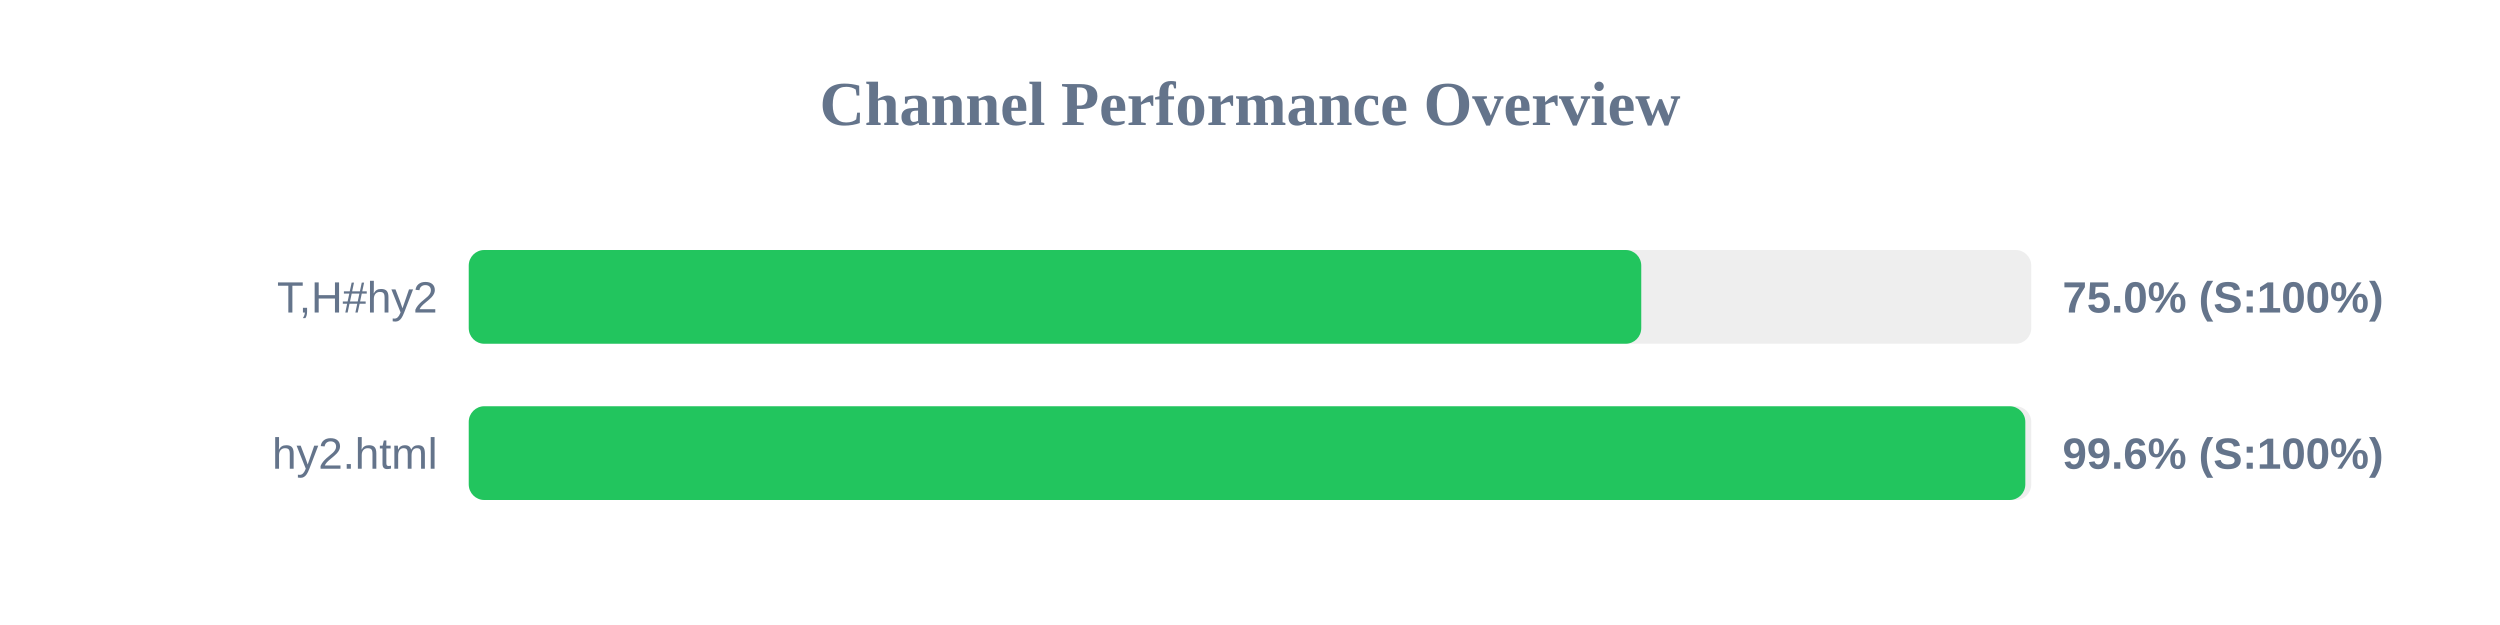
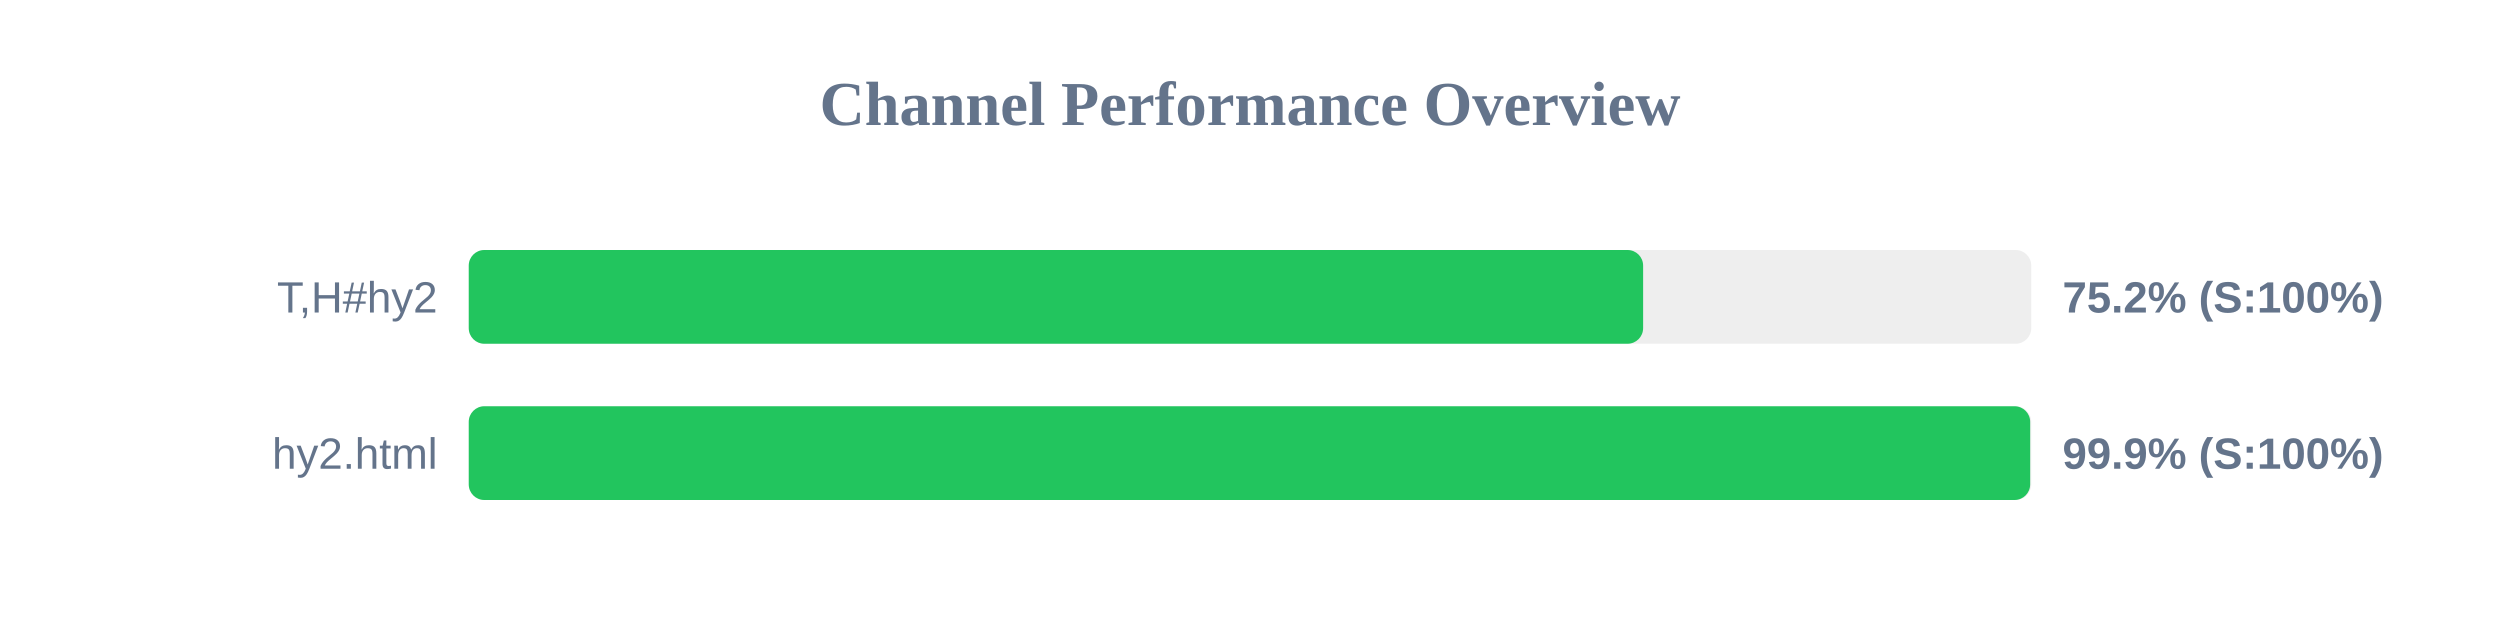
<svg xmlns="http://www.w3.org/2000/svg" width="800" height="200" version="1.1">
  <style>
        .row { font: 14px Arial; fill: #64748b; }
        .score { font: bold 14px Arial; fill: #64748b; }
    </style>
  <text x="400" y="40" text-anchor="middle" font-size="20px" font-weight="bold" fill="#64748b">Channel Performance Overview</text>
  <rect x="150" y="80" width="500" height="30" fill="#eee" rx="5" />
-   <rect x="150" y="80" width="375.2" height="30" fill="#22c55e" rx="5" />
+   <rect x="150" y="80" width="375.8" height="30" fill="#22c55e" rx="5" />
  <text x="140" y="100" text-anchor="end" class="row">T,H#hy2</text>
-   <text x="660" y="100" text-anchor="start" class="score">75.0% (S:100%)</text>
+   <text x="660" y="100" text-anchor="start" class="score">75.2% (S:100%)</text>
  <rect x="150" y="130" width="500" height="30" fill="#eee" rx="5" />
-   <rect x="150" y="130" width="498.1" height="30" fill="#22c55e" rx="5" />
+   <rect x="150" y="130" width="499.65" height="30" fill="#22c55e" rx="5" />
  <text x="140" y="150" text-anchor="end" class="row">hy2.html</text>
-   <text x="660" y="150" text-anchor="start" class="score">99.6% (S:100%)</text>
+   <text x="660" y="150" text-anchor="start" class="score">99.9% (S:100%)</text>
</svg>
